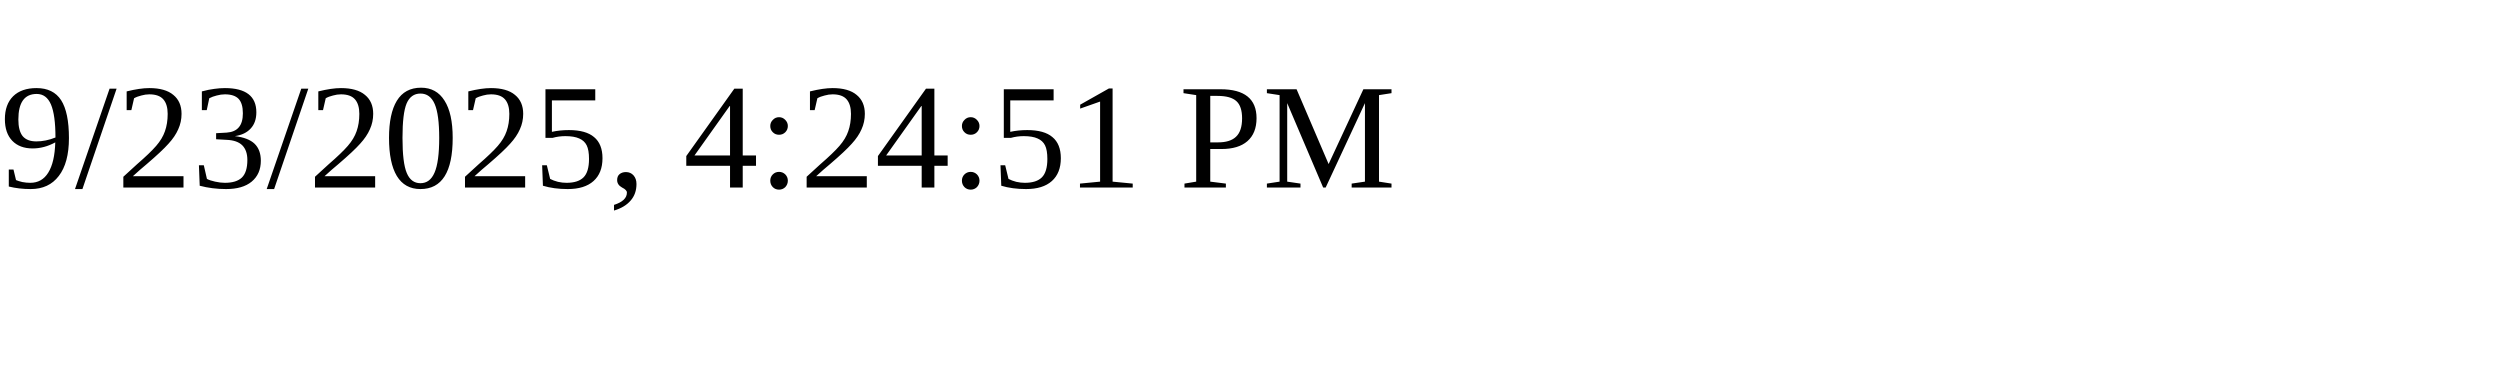
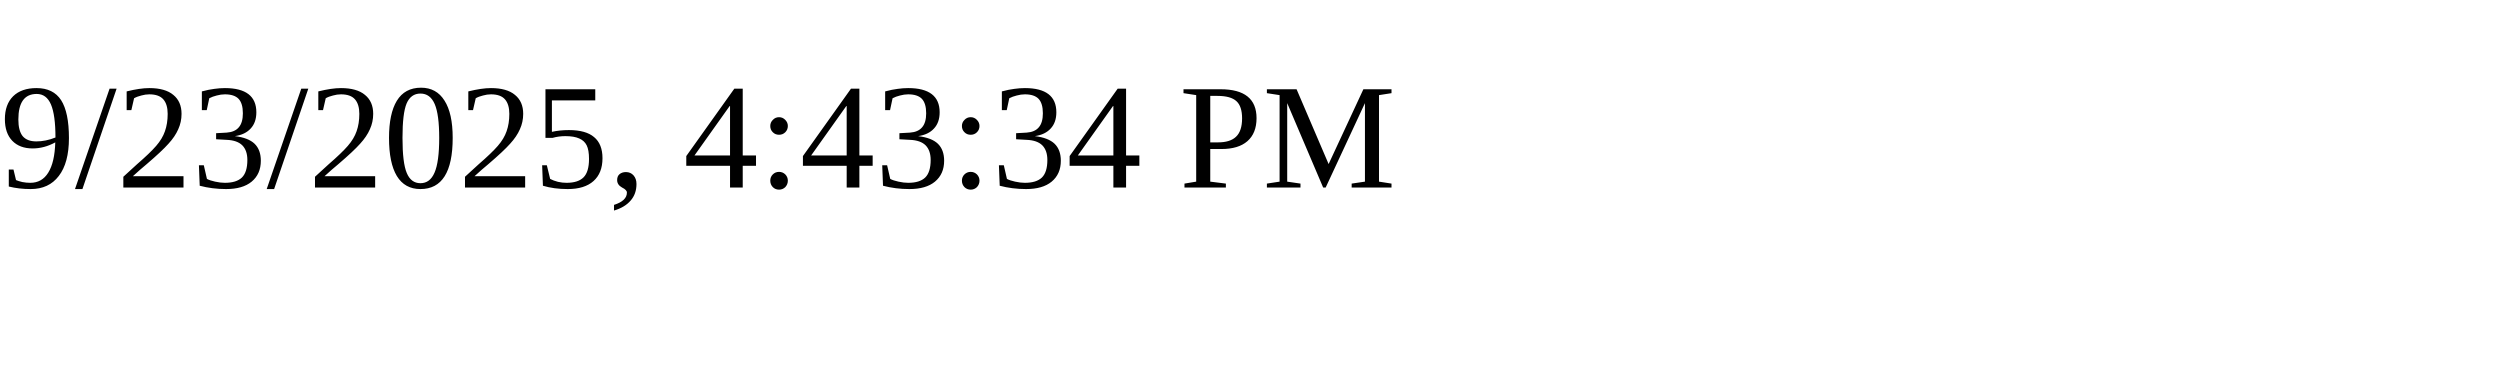
<svg xmlns="http://www.w3.org/2000/svg" height="30" width="200">
-   <text x="0" y="15">9/23/2025, 4:24:51 PM</text>
+   <text x="0" y="15">9/23/2025, 4:43:34 PM</text>
</svg>
